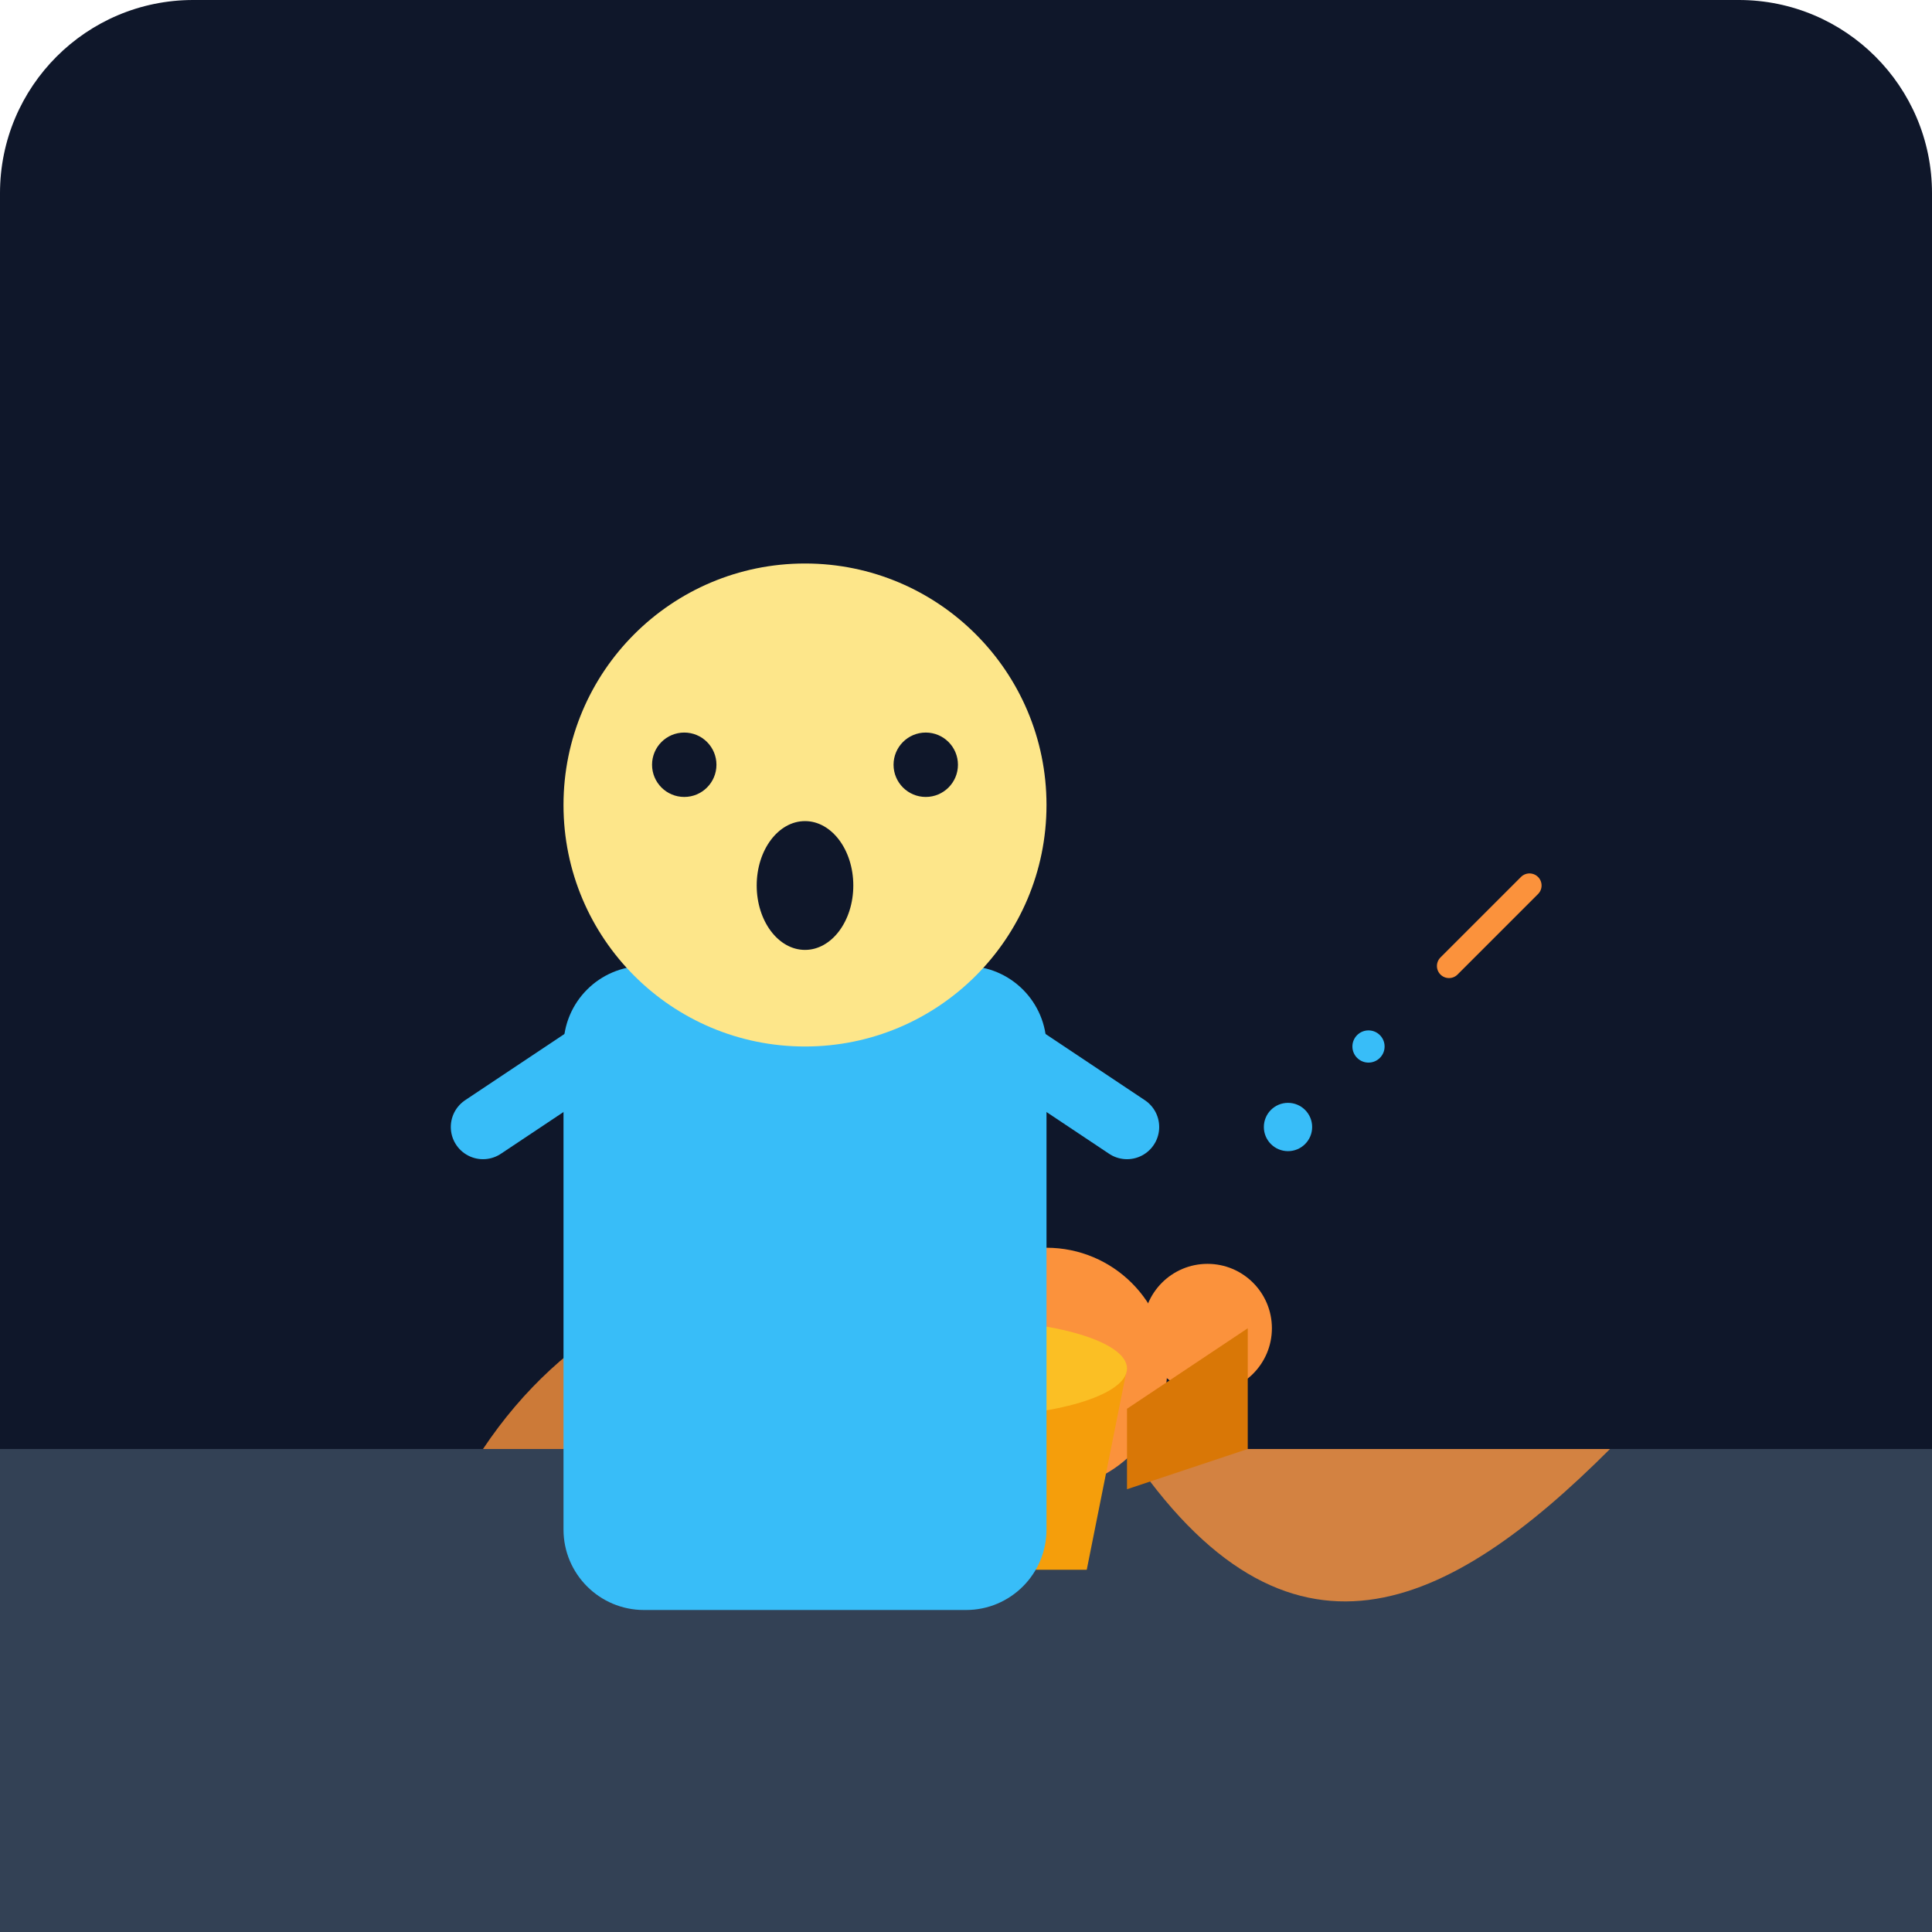
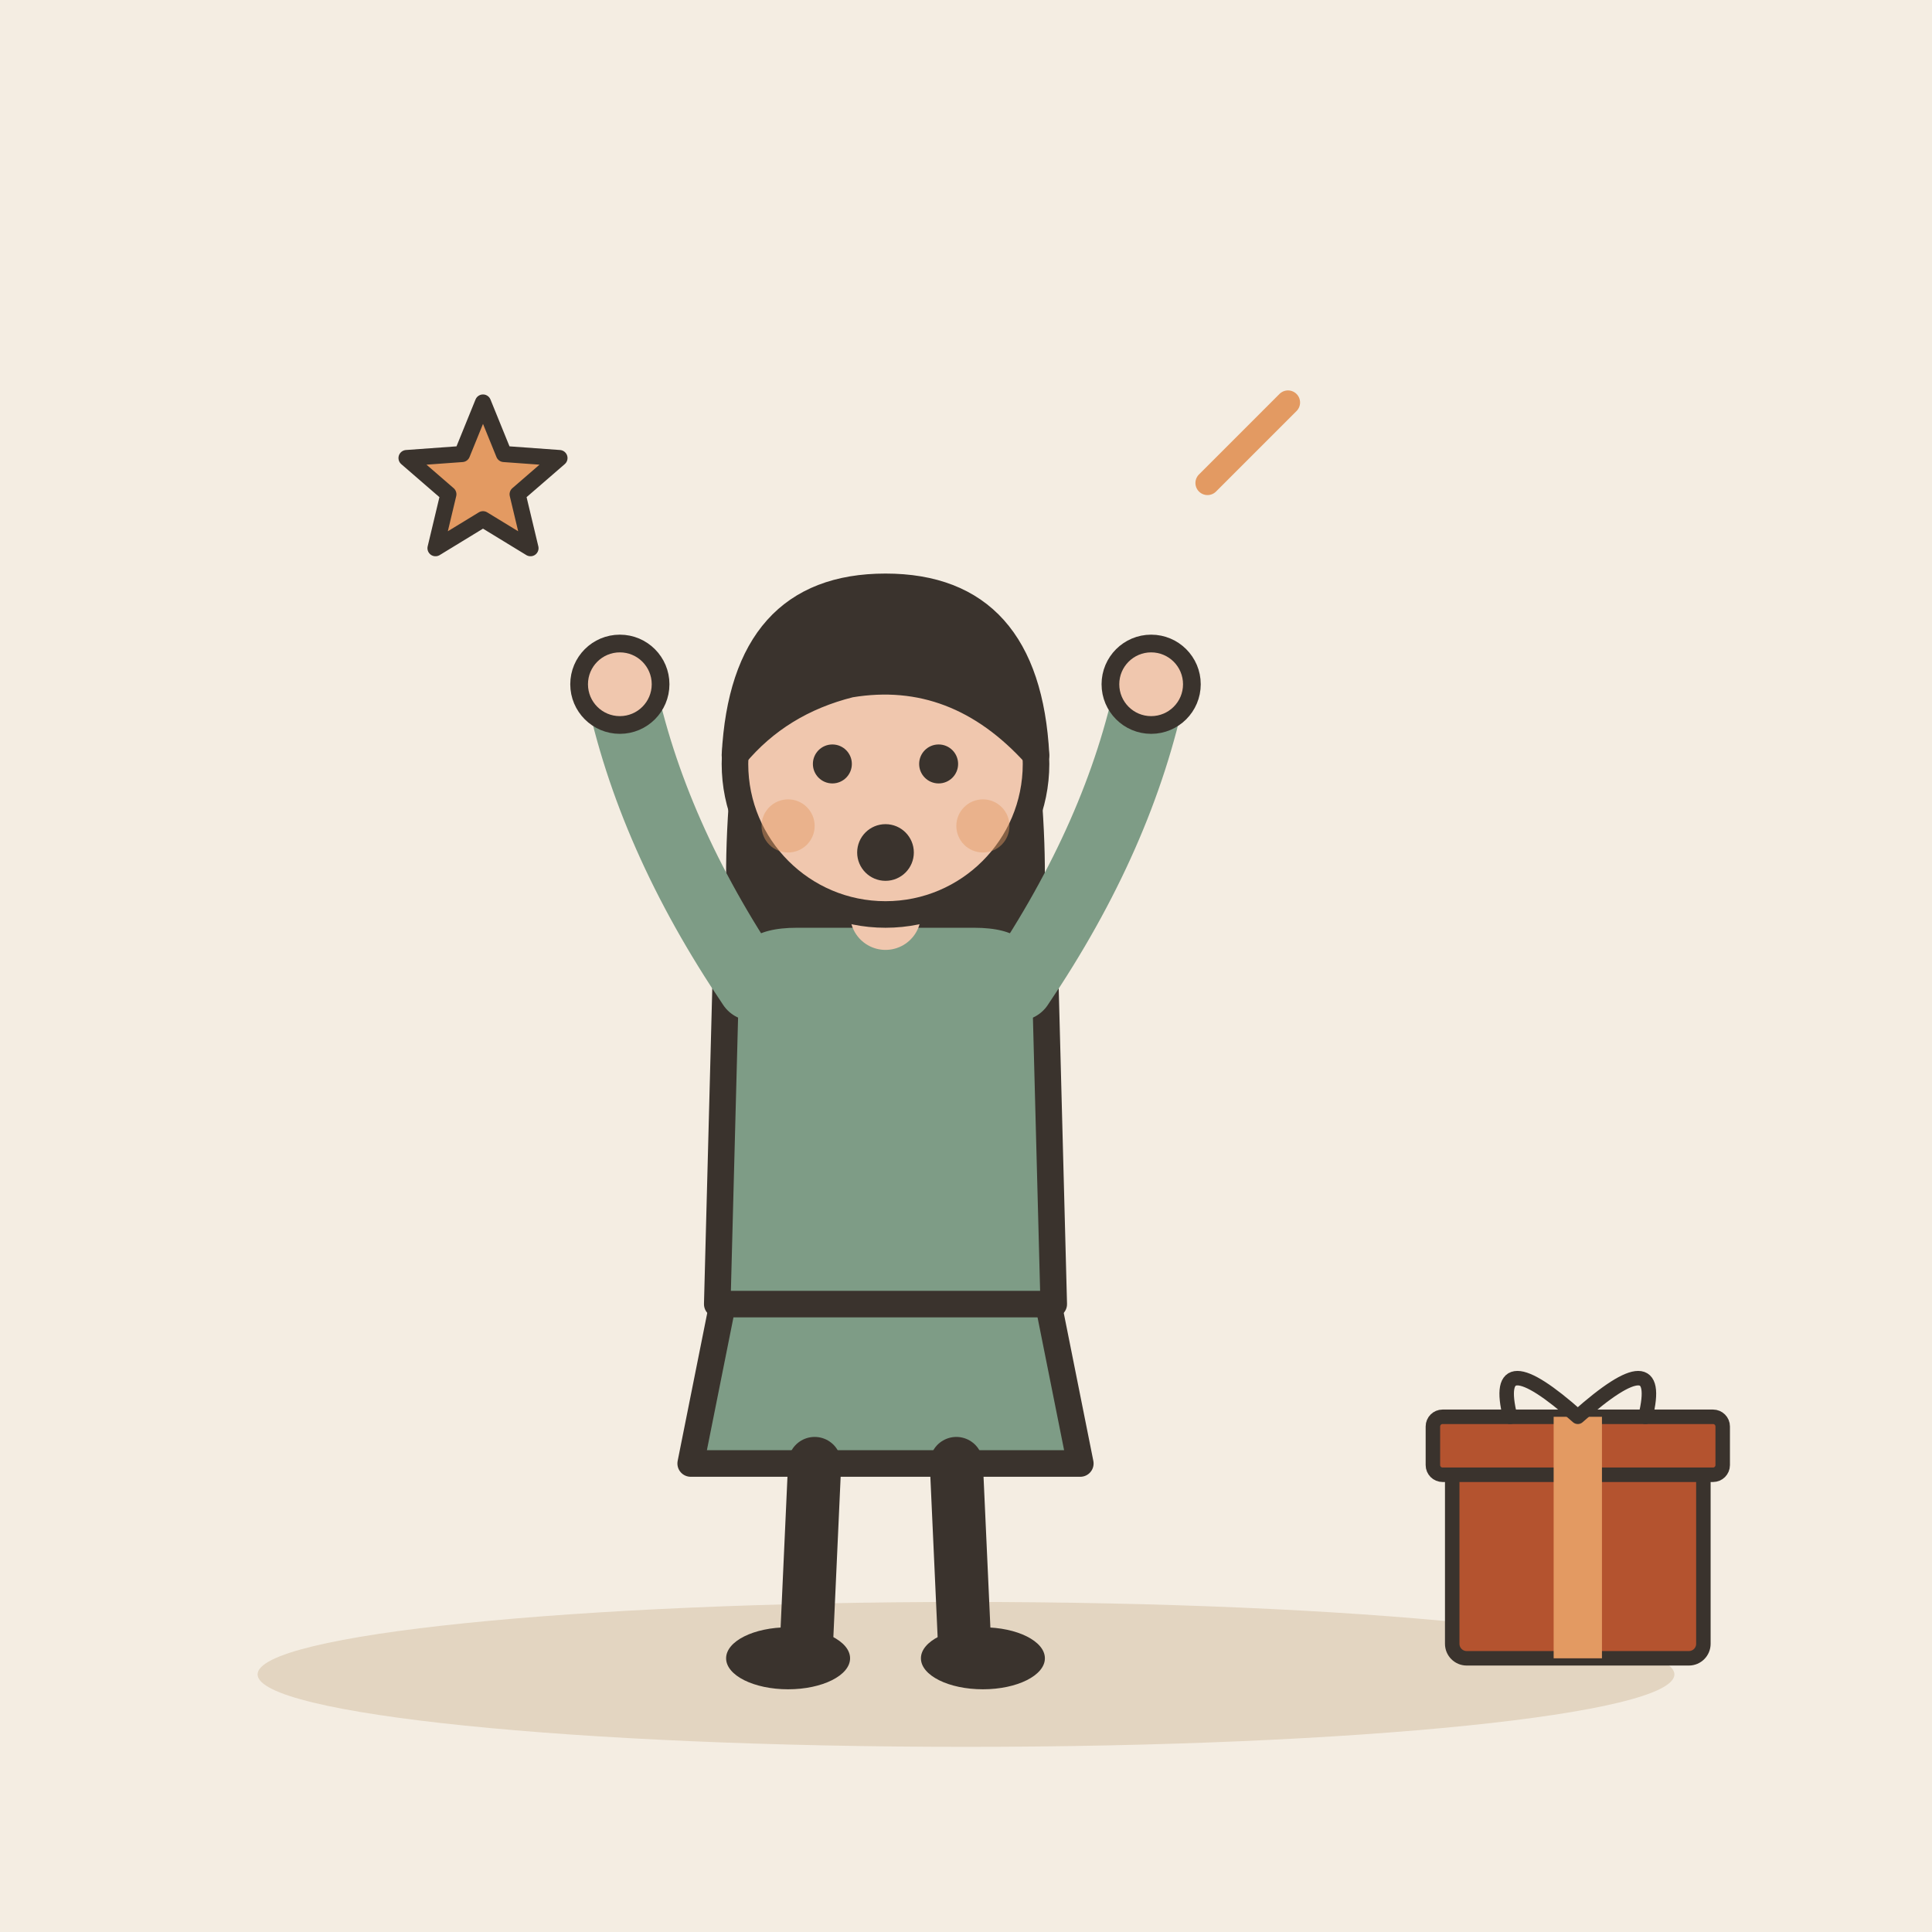
- <svg xmlns="http://www.w3.org/2000/svg" viewBox="0 0 240 240">
-   <defs>
-     <linearGradient id="bgGrad" x1="0" y1="0" x2="0" y2="240">
-       <stop offset="0%" stop-color="#0f172a" />
-       <stop offset="100%" stop-color="#1e293b" />
-     </linearGradient>
-   </defs>
-   <rect width="240" height="240" rx="24" fill="url(#bgGrad)" />
-   <path d="M0 180 L240 180 L240 240 L0 240 Z" fill="#334155" />
-   <path d="M60 180 C80 150, 120 150, 140 180 S180 200, 200 180" fill="#fb923c" opacity="0.8" />
-   <circle cx="130" cy="170" r="15" fill="#fb923c" />
-   <circle cx="150" cy="165" r="8" fill="#fb923c" />
-   <path d="M100 170 L140 170 L135 195 L105 195 Z" fill="#f59e0b" />
-   <ellipse cx="120" cy="170" rx="20" ry="6" fill="#fbbf24" />
-   <path d="M140 175 L155 165 L155 180 L140 185 Z" fill="#d97706" />
-   <g transform="translate(40, 60)">
-     <path d="M20 80 L50 60" stroke="#38bdf8" stroke-width="8" stroke-linecap="round" />
-     <path d="M100 80 L70 60" stroke="#38bdf8" stroke-width="8" stroke-linecap="round" />
-     <rect x="30" y="60" width="60" height="80" rx="10" fill="#38bdf8" />
-     <circle cx="60" cy="40" r="30" fill="#fde68a" />
-     <circle cx="45" cy="35" r="4" fill="#0f172a" />
-     <circle cx="75" cy="35" r="4" fill="#0f172a" />
-     <ellipse cx="60" cy="50" rx="6" ry="8" fill="#0f172a" />
+ <svg xmlns="http://www.w3.org/2000/svg" viewBox="0 0 240 240" data-style="editorial">
+   <rect width="240" height="240" fill="#F4EDE2" />
+   <ellipse cx="120" cy="208" rx="88" ry="9" fill="#E3D5C1" />
+   <g transform="translate(110 206) scale(1.1 1.1)">
+     <path d="M-18 -42L-22 -22L22 -22L18 -42Z" fill="#7E9C86" stroke="#3A332D" stroke-width="3" stroke-linecap="round" stroke-linejoin="round" />
+     <path d="M-8 -22L-9 0" stroke="#3A332D" stroke-width="6" stroke-linecap="round" fill="none" />
+     <path d="M8 -22L9 0" stroke="#3A332D" stroke-width="6" stroke-linecap="round" fill="none" />
+     <ellipse cx="-11" cy="0" rx="7" ry="3.5" fill="#3A332D" />
+     <ellipse cx="11" cy="0" rx="7" ry="3.5" fill="#3A332D" />
+     <path d="M-17 -104Q-20 -78 -14 -70L-6 -78L6 -78L14 -70Q20 -78 17 -104Z" fill="#3A332D" />
+     <path d="M-18 -78Q-18 -84 -10 -84L10 -84Q18 -84 18 -78L19 -40L-19 -40Z" fill="#7E9C86" stroke="#3A332D" stroke-width="3" stroke-linecap="round" stroke-linejoin="round" />
+     <path d="M-15 -76Q-26.5 -93 -30 -110" fill="none" stroke="#7E9C86" stroke-width="8" stroke-linecap="round" stroke-linejoin="round" />
+     <circle cx="-30" cy="-110" r="4.6" fill="#F0C7AE" stroke="#3A332D" stroke-linecap="round" stroke-linejoin="round" stroke-width="2" />
+     <path d="M15 -76Q26.5 -93 30 -110" fill="none" stroke="#7E9C86" stroke-width="8" stroke-linecap="round" stroke-linejoin="round" />
+     <circle cx="30" cy="-110" r="4.6" fill="#F0C7AE" stroke="#3A332D" stroke-linecap="round" stroke-linejoin="round" stroke-width="2" />
+     <path d="M0 -84L0 -88" stroke="#F0C7AE" stroke-width="8" stroke-linecap="round" fill="none" />
+     <circle cx="0" cy="-101" r="17" fill="#F0C7AE" stroke="#3A332D" stroke-width="3" stroke-linecap="round" stroke-linejoin="round" />
+     <path d="M-17 -102Q-16 -121 0 -121Q16 -121 17 -102Q8 -112 -4 -110Q-12 -108 -17 -102Z" fill="#3A332D" stroke="#3A332D" stroke-width="3" stroke-linecap="round" stroke-linejoin="round" />
+     <circle cx="-6" cy="-101" r="2.2" fill="#3A332D" />
+     <circle cx="6" cy="-101" r="2.2" fill="#3A332D" />
+     <circle cx="0" cy="-91" r="3.2" fill="#3A332D" />
+     <circle cx="-11" cy="-94" r="3" fill="#E39A62" opacity="0.45" />
+     <circle cx="11" cy="-94" r="3" fill="#E39A62" opacity="0.45" />
  </g>
-   <circle cx="160" cy="140" r="3" fill="#38bdf8" />
-   <circle cx="170" cy="130" r="2" fill="#38bdf8" />
-   <path d="M180 120 L190 110" stroke="#fb923c" stroke-width="3" stroke-linecap="round" />
+   <g transform="translate(196 206) scale(0.6 0.6)">
+     <rect x="-26" y="-40" width="52" height="40" rx="3" fill="#B4532F" stroke="#3A332D" stroke-width="3" stroke-linecap="round" stroke-linejoin="round" />
+     <rect x="-30" y="-50" width="60" height="12" rx="2" fill="#B4532F" stroke="#3A332D" stroke-width="3" stroke-linecap="round" stroke-linejoin="round" />
+     <rect x="-5" y="-50" width="10" height="50" rx="0" fill="#E39A62" />
+     <path d="M0 -50Q-18 -66 -14 -50M0 -50Q18 -66 14 -50" fill="none" stroke="#3A332D" stroke-width="3" stroke-linecap="round" stroke-linejoin="round" />
+   </g>
+   <path d="M60.0 50.0L62.6 56.4L69.5 56.9L64.3 61.4L65.9 68.1L60.0 64.5L54.1 68.1L55.7 61.4L50.5 56.9L57.4 56.4Z" fill="#E39A62" stroke="#3A332D" stroke-width="2" stroke-linecap="round" stroke-linejoin="round" />
+   <path d="M150 60l10 -10" fill="none" stroke="#E39A62" stroke-width="3" stroke-linecap="round" stroke-linejoin="round" />
</svg>
